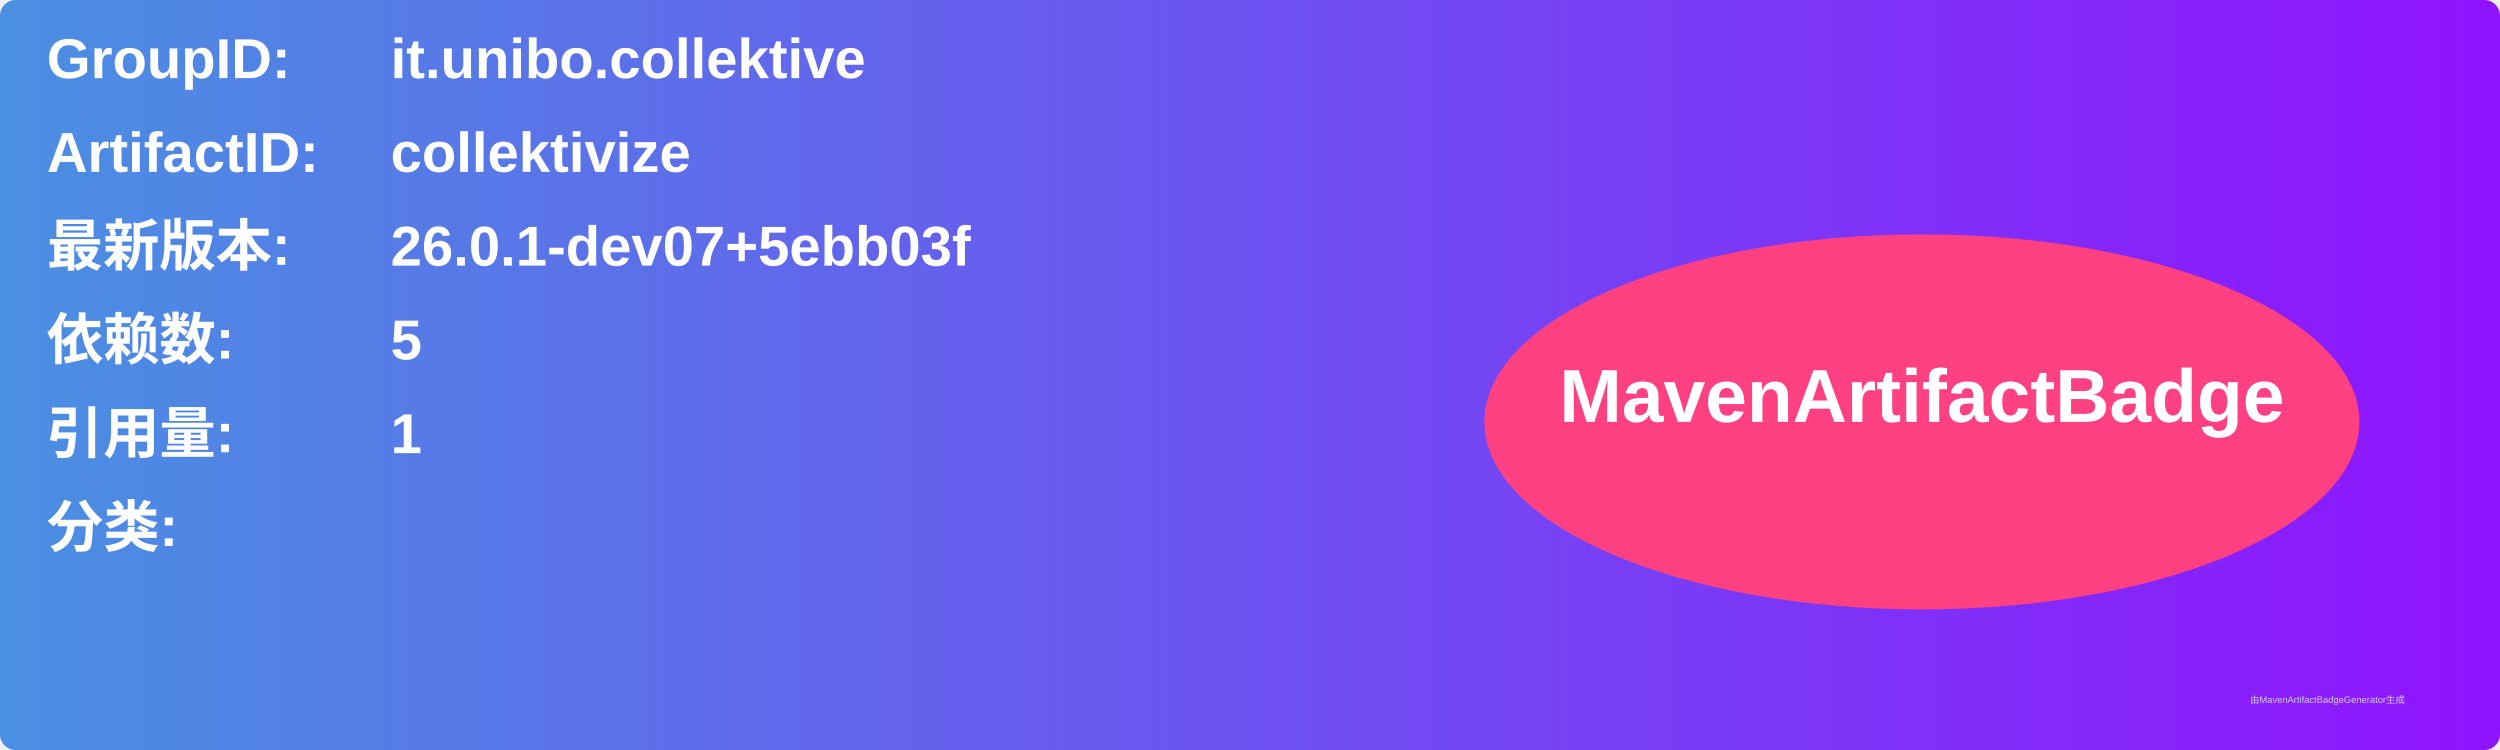
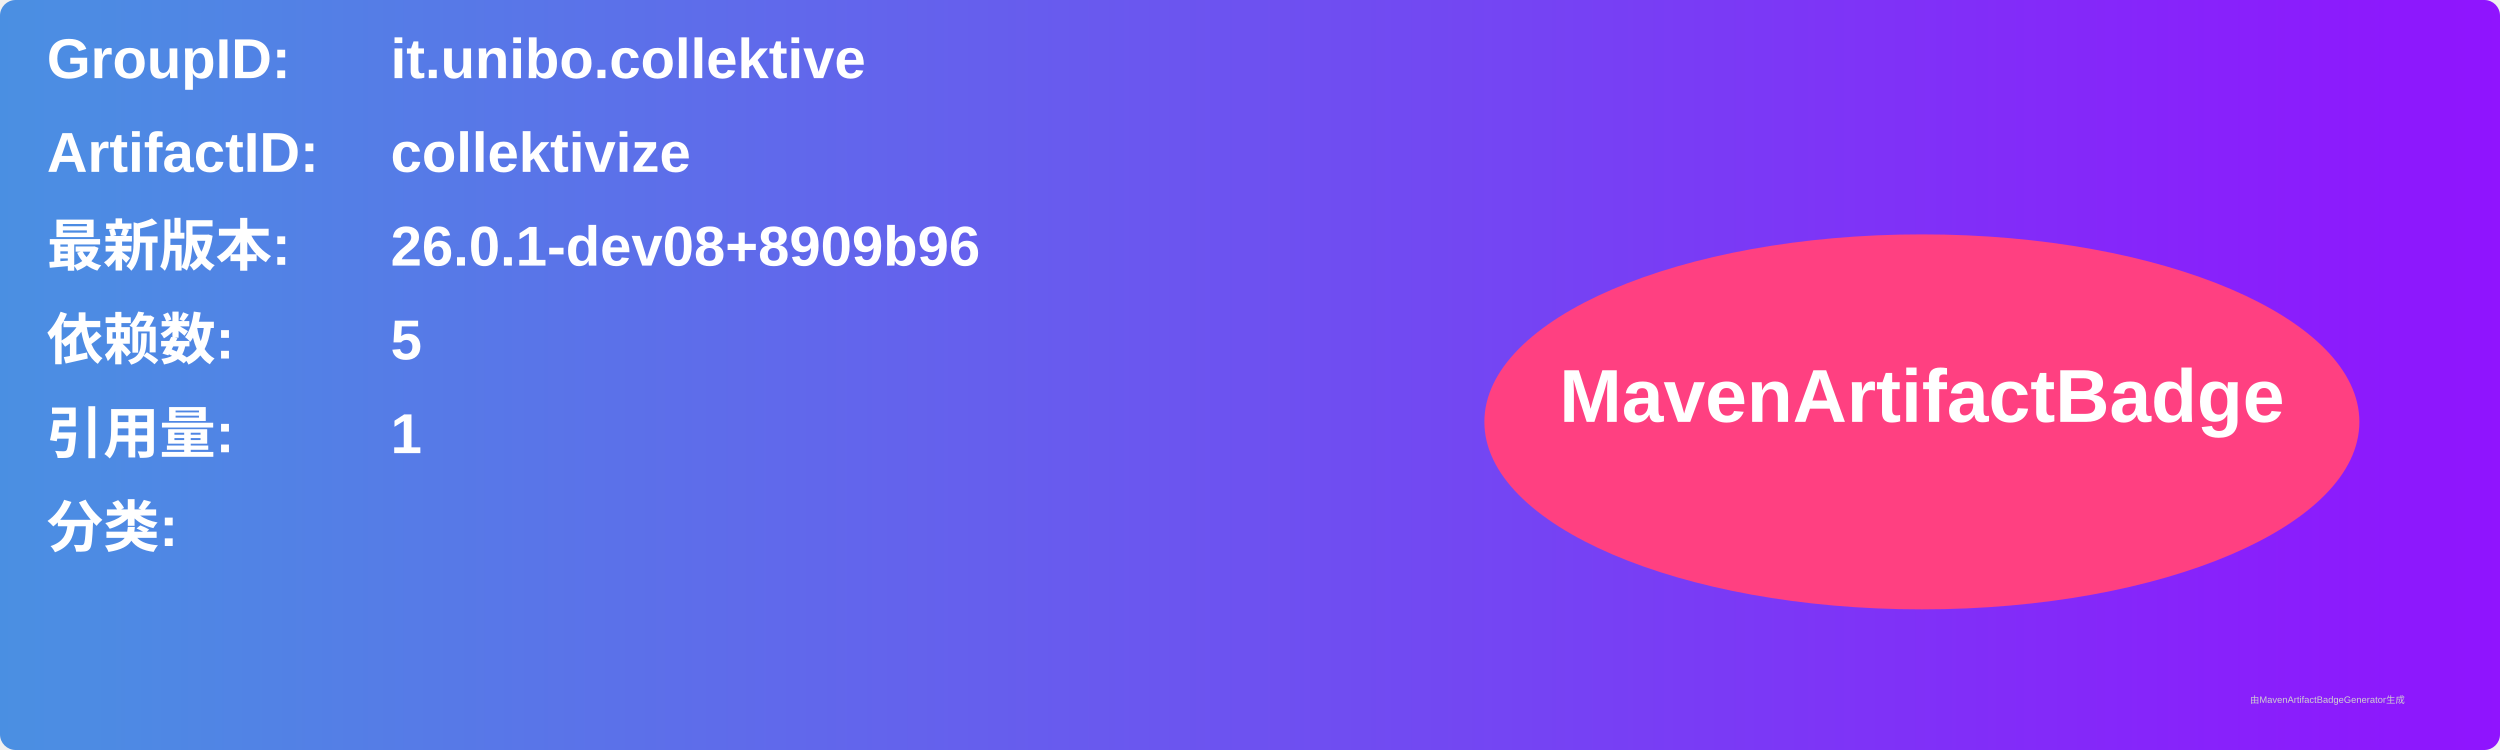
<svg xmlns="http://www.w3.org/2000/svg" width="800" height="240" viewBox="0 0 800 240">
  <linearGradient id="grad" x1="0%" y1="0%" x2="100%" y2="0%">
    <stop offset="0%" stop-color="#4a90e2" />
    <stop offset="100%" stop-color="#9013fe" />
  </linearGradient>
  <rect width="100%" height="100%" rx="5" ry="5" fill="url(#grad)" />
  <g transform="translate(15, 15)">
    <text x="0" y="10" font-family="Arial" font-size="18" fill="white" font-weight="bold" width="260">GroupID:</text>
    <text x="110" y="10" font-family="Arial" font-size="18" fill="white" font-weight="bold" width="460">it.unibo.collektive</text>
    <text x="0" y="40" font-family="Arial" font-size="18" fill="white" font-weight="bold" width="260">ArtifactID:</text>
    <text x="110" y="40" font-family="Arial" font-size="18" fill="white" font-weight="bold" width="460">collektivize</text>
    <text x="0" y="70" font-family="Arial" font-size="18" fill="white" font-weight="bold">最新版本:</text>
    <text x="110" y="70" font-family="Arial" font-size="18" fill="white" font-weight="bold">
-       <tspan font-weight="bold">26.0.1-dev07+5ebb03f</tspan>
+       <tspan font-weight="bold">26.0.1-dev08+8909b96</tspan>
    </text>
    <text x="0" y="100" font-family="Arial" font-size="18" fill="white" font-weight="bold">依赖数: </text>
    <text x="110" y="100" font-family="Arial" font-size="18" fill="white">
      <tspan font-weight="bold">5</tspan>
    </text>
    <text x="0" y="130" font-family="Arial" font-size="18" fill="white" font-weight="bold">引用量: </text>
    <text x="110" y="130" font-family="Arial" font-size="18" fill="white">
      <tspan font-weight="bold">1</tspan>
    </text>
    <text x="0" y="160" font-family="Arial" font-size="18" fill="white" font-weight="bold">分类:</text>
    <text x="10" y="190" font-family="Arial" font-size="10" fill="white">
      <tspan font-weight="bold" />
    </text>
    <ellipse cx="600" cy="120" rx="140" ry="60" fill="#ff4081" />
    <text x="600" y="120" text-anchor="middle" font-family="Arial" font-size="24" fill="white" font-weight="bold">MavenArtifactBadge</text>
  </g>
  <text x="720" y="225" font-family="Arial" font-size="3" fill="#d0d0d0">由MavenArtifactBadgeGenerator生成</text>
</svg>
